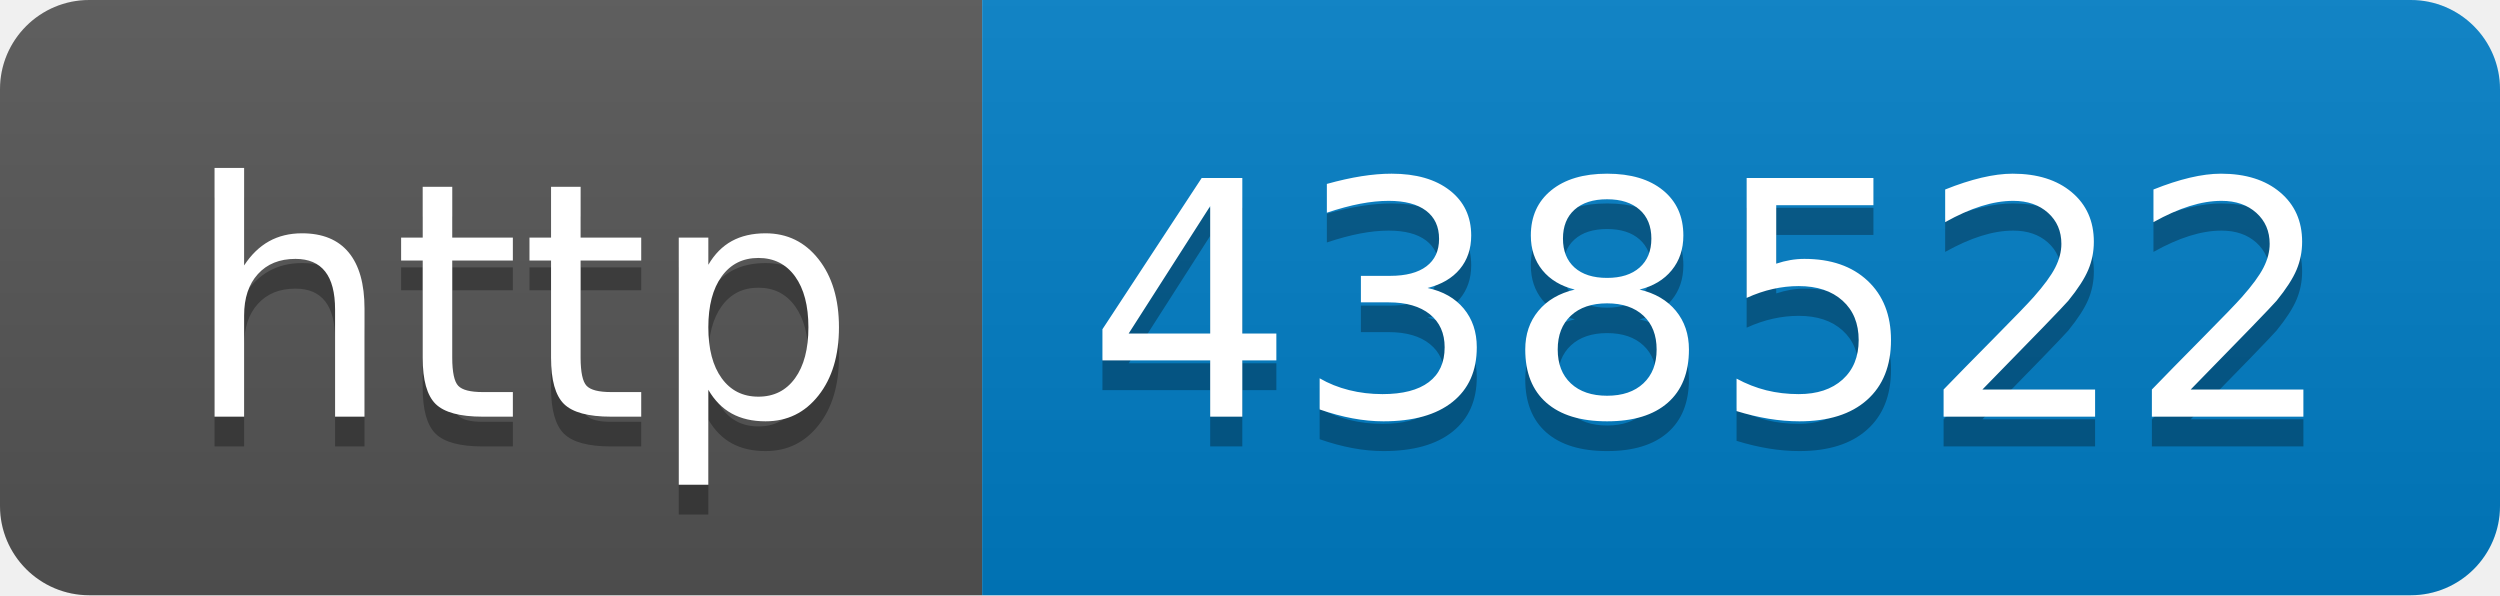
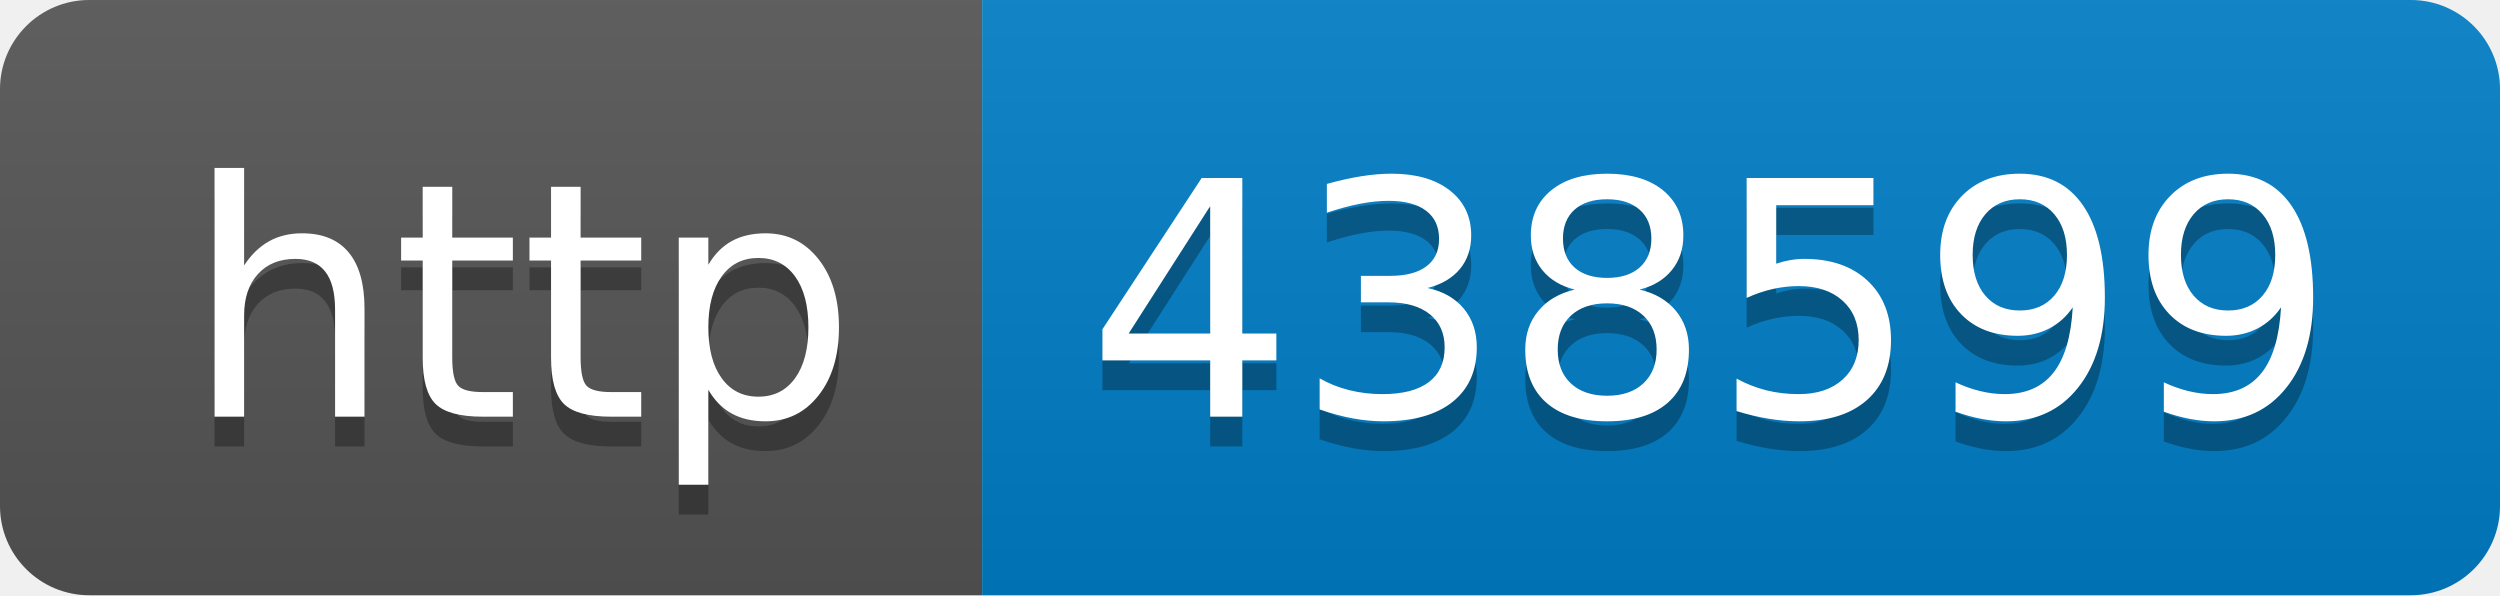
- <svg xmlns="http://www.w3.org/2000/svg" width="84" height="20" role="img" aria-label="http: 438522">
+ <svg xmlns="http://www.w3.org/2000/svg" width="84" height="20" role="img" aria-label="http: 438599">
  <linearGradient id="s" x2="0" y2="100%">
    <stop offset="0" stop-color="#bbb" stop-opacity=".1" />
    <stop offset="1" stop-opacity=".1" />
  </linearGradient>
  <clipPath id="r">
    <rect width="84" height="20" rx="3" fill="#fff" />
  </clipPath>
  <g clip-path="url(#r)">
    <rect width="33" height="20" fill="#555" />
    <rect x="33" width="51" height="20" fill="#007ec6" />
    <rect width="84" height="20" fill="url(#s)" />
  </g>
  <g fill="#fff" text-anchor="middle" font-family="Verdana,Geneva,DejaVu Sans,sans-serif" text-rendering="geometricPrecision" font-size="110">
    <text aria-hidden="true" x="175" y="150" fill="#010101" fill-opacity=".3" transform="scale(.1)" textLength="230">http</text>
    <text x="175" y="140" transform="scale(.1)" fill="#fff" textLength="230">http</text>
-     <text aria-hidden="true" x="575" y="150" fill="#010101" fill-opacity=".3" transform="scale(.1)" textLength="410">438522</text>
-     <text x="575" y="140" transform="scale(.1)" fill="#fff" textLength="410">438522</text>
+     <text aria-hidden="true" x="575" y="150" fill="#010101" fill-opacity=".3" transform="scale(.1)" textLength="410">438599</text>
+     <text x="575" y="140" transform="scale(.1)" fill="#fff" textLength="410">438599</text>
  </g>
</svg>
